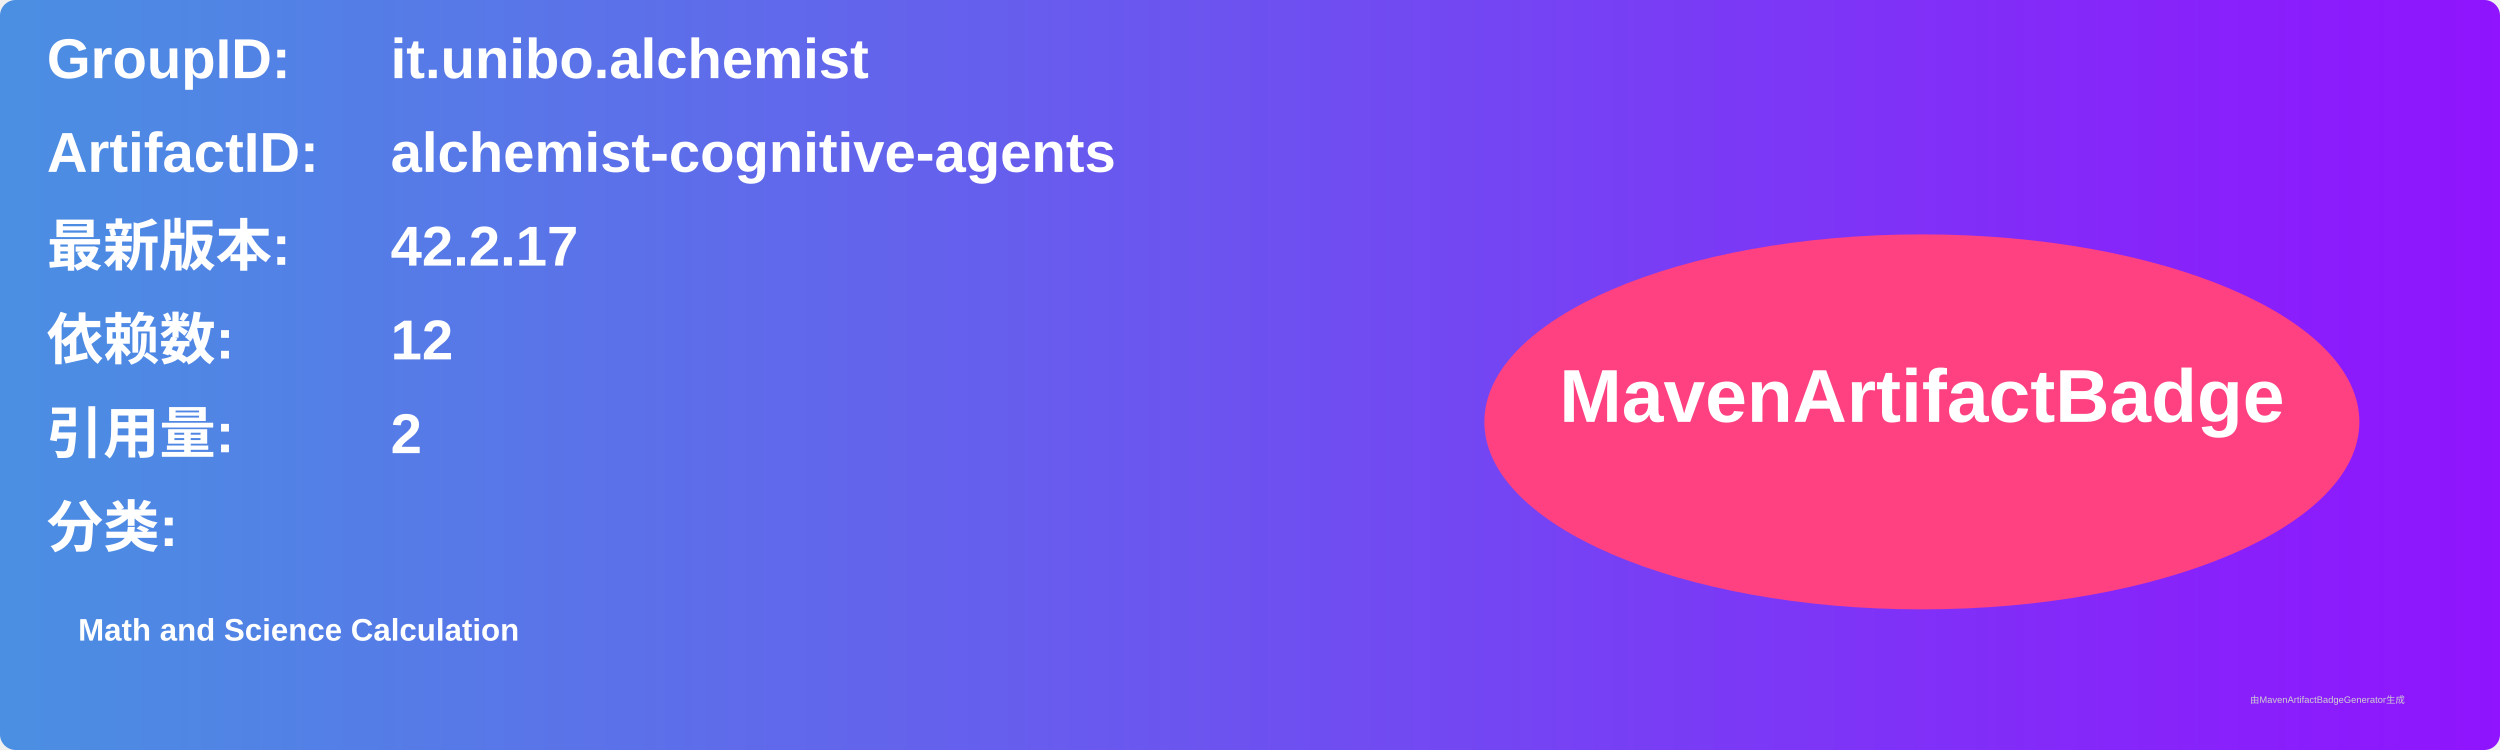
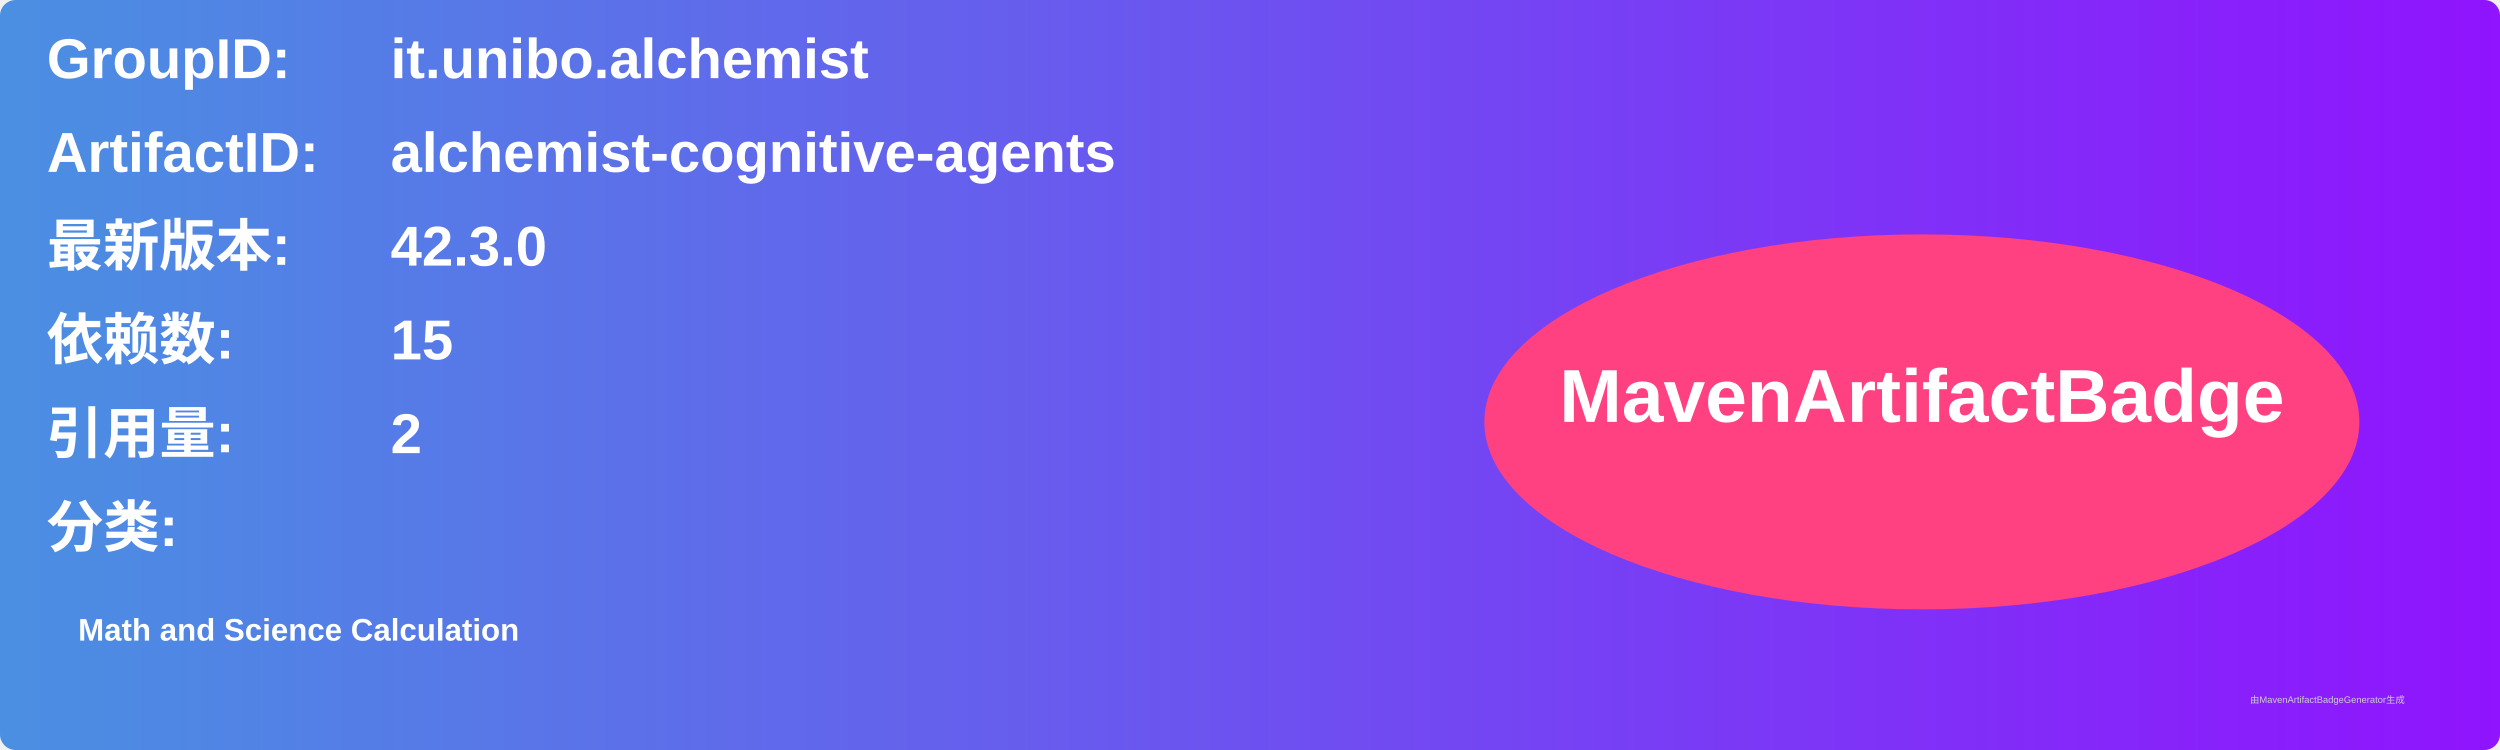
<svg xmlns="http://www.w3.org/2000/svg" width="800" height="240" viewBox="0 0 800 240">
  <linearGradient id="grad" x1="0%" y1="0%" x2="100%" y2="0%">
    <stop offset="0%" stop-color="#4a90e2" />
    <stop offset="100%" stop-color="#9013fe" />
  </linearGradient>
  <rect width="100%" height="100%" rx="5" ry="5" fill="url(#grad)" />
  <g transform="translate(15, 15)">
    <text x="0" y="10" font-family="Arial" font-size="18" fill="white" font-weight="bold" width="260">GroupID:</text>
    <text x="110" y="10" font-family="Arial" font-size="18" fill="white" font-weight="bold" width="460">it.unibo.alchemist</text>
    <text x="0" y="40" font-family="Arial" font-size="18" fill="white" font-weight="bold" width="260">ArtifactID:</text>
    <text x="110" y="40" font-family="Arial" font-size="18" fill="white" font-weight="bold" width="460">alchemist-cognitive-agents</text>
    <text x="0" y="70" font-family="Arial" font-size="18" fill="white" font-weight="bold">最新版本:</text>
    <text x="110" y="70" font-family="Arial" font-size="18" fill="white" font-weight="bold">
-       <tspan font-weight="bold">42.2.17</tspan>
+       <tspan font-weight="bold">42.3.0</tspan>
    </text>
    <text x="0" y="100" font-family="Arial" font-size="18" fill="white" font-weight="bold">依赖数: </text>
    <text x="110" y="100" font-family="Arial" font-size="18" fill="white">
-       <tspan font-weight="bold">12</tspan>
+       <tspan font-weight="bold">15</tspan>
    </text>
    <text x="0" y="130" font-family="Arial" font-size="18" fill="white" font-weight="bold">引用量: </text>
    <text x="110" y="130" font-family="Arial" font-size="18" fill="white">
      <tspan font-weight="bold">2</tspan>
    </text>
    <text x="0" y="160" font-family="Arial" font-size="18" fill="white" font-weight="bold">分类:</text>
    <text x="10" y="190" font-family="Arial" font-size="10" fill="white">
      <tspan font-weight="bold">Math and Science Calculation</tspan>
    </text>
    <ellipse cx="600" cy="120" rx="140" ry="60" fill="#ff4081" />
    <text x="600" y="120" text-anchor="middle" font-family="Arial" font-size="24" fill="white" font-weight="bold">MavenArtifactBadge</text>
  </g>
  <text x="720" y="225" font-family="Arial" font-size="3" fill="#d0d0d0">由MavenArtifactBadgeGenerator生成</text>
</svg>
